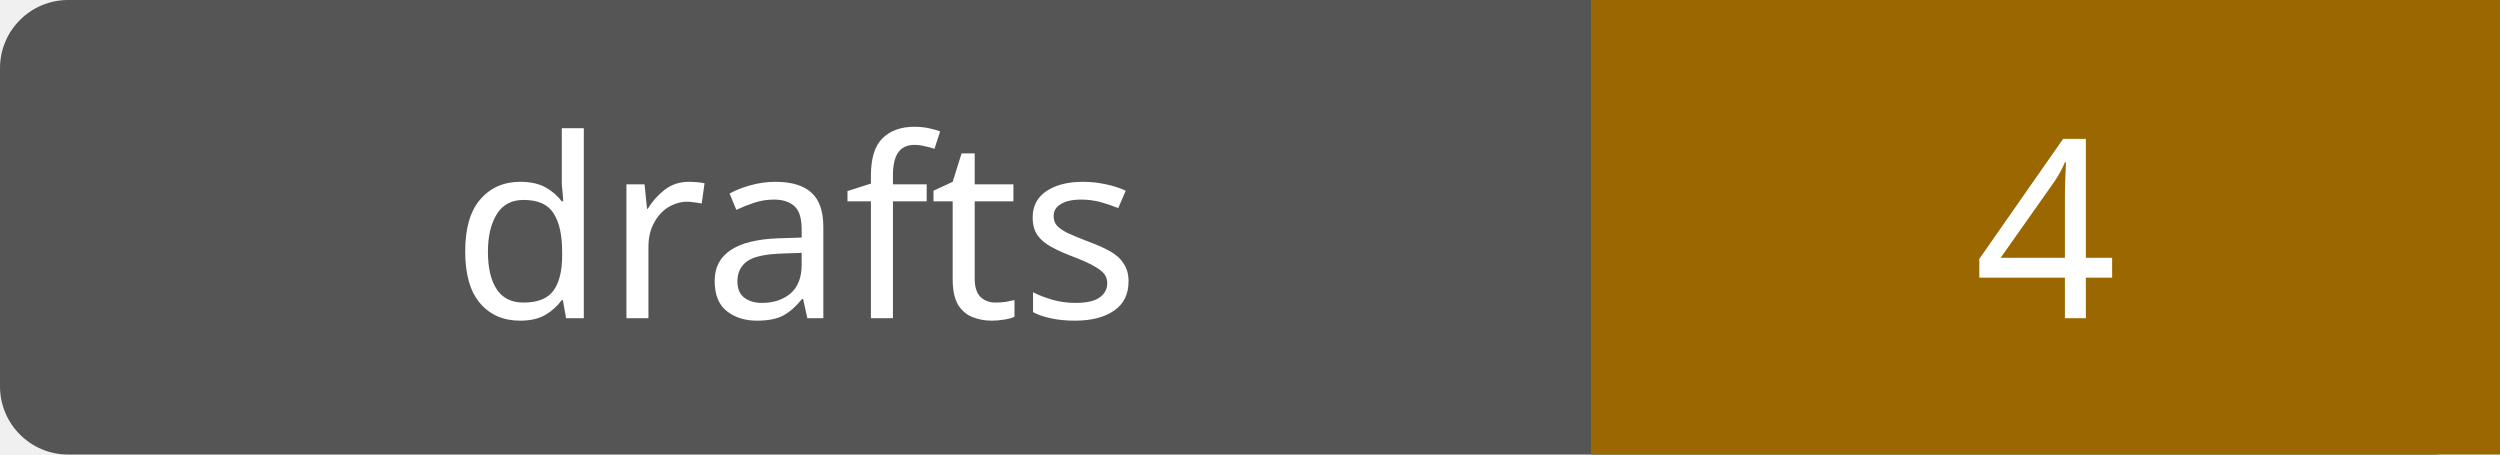
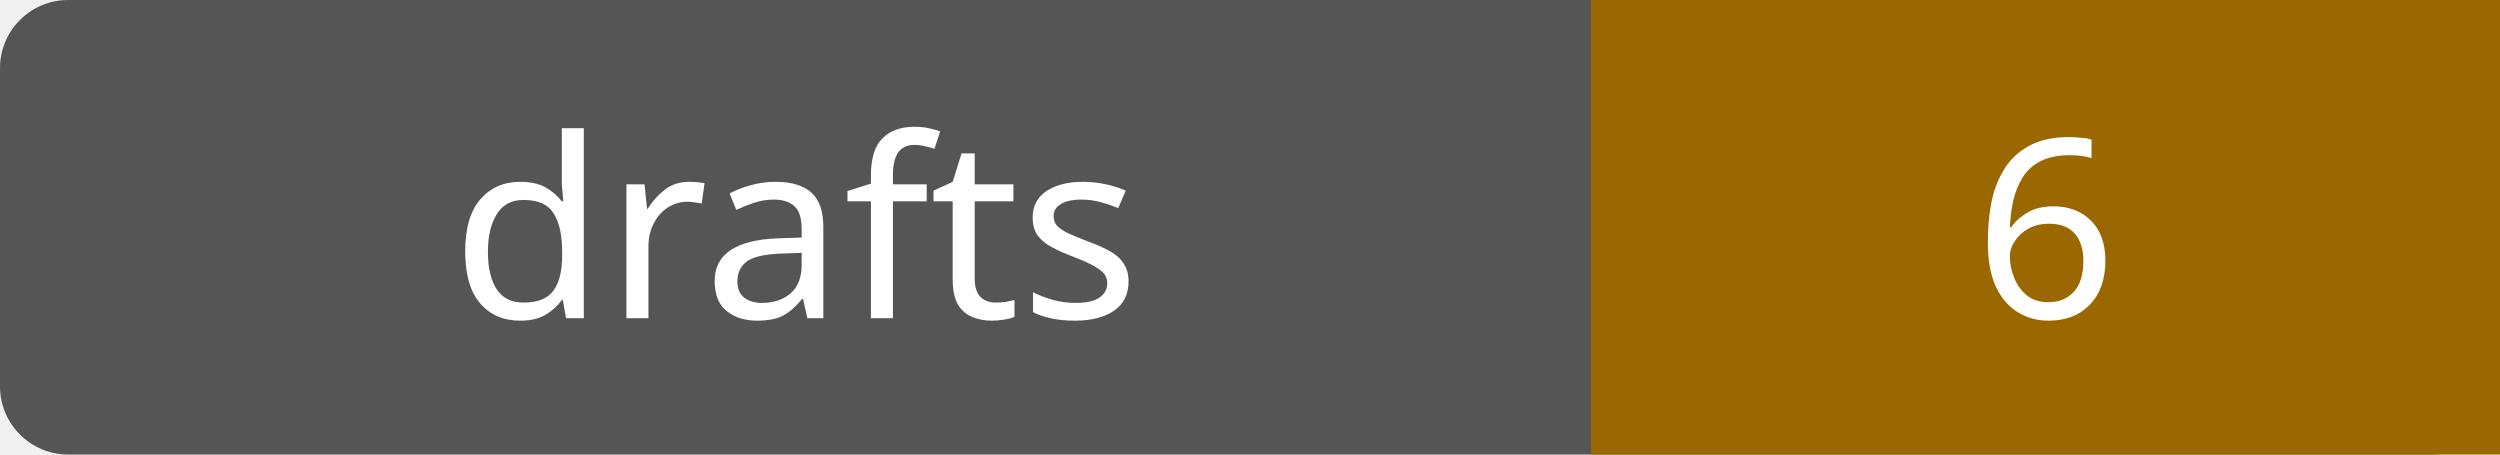
- <svg xmlns="http://www.w3.org/2000/svg" width="110" height="20" role="img" aria-label="drafts: 4">
+ <svg xmlns="http://www.w3.org/2000/svg" width="110" height="20" role="img" aria-label="drafts: 6">
  <rect width="110" height="20" rx="3" fill="#555" />
  <path fill="#9a6700" d="M70 0h40v20H70z" />
  <g fill="#fff" text-anchor="middle" font-family="Verdana,sans-serif" font-size="11">
    <text x="35.0" y="14">drafts</text>
-     <text x="90.0" y="14">4</text>
+     <text x="90.0" y="14">6</text>
  </g>
</svg>
